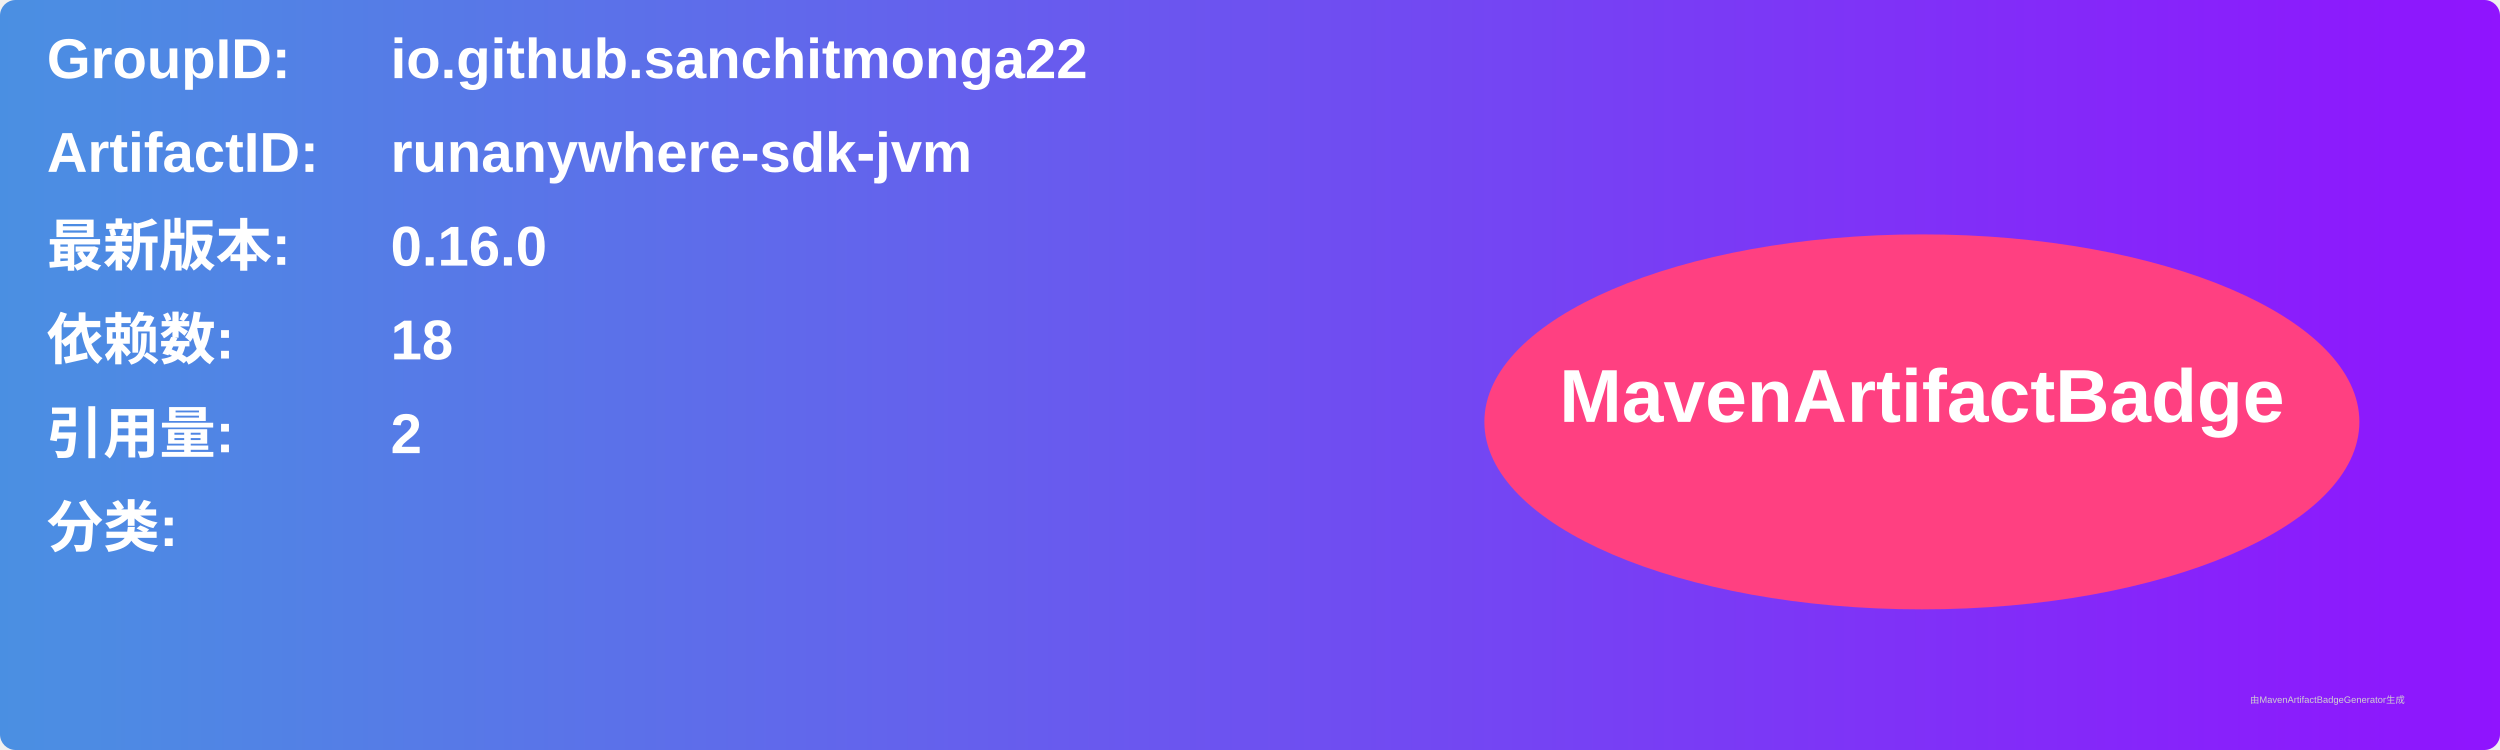
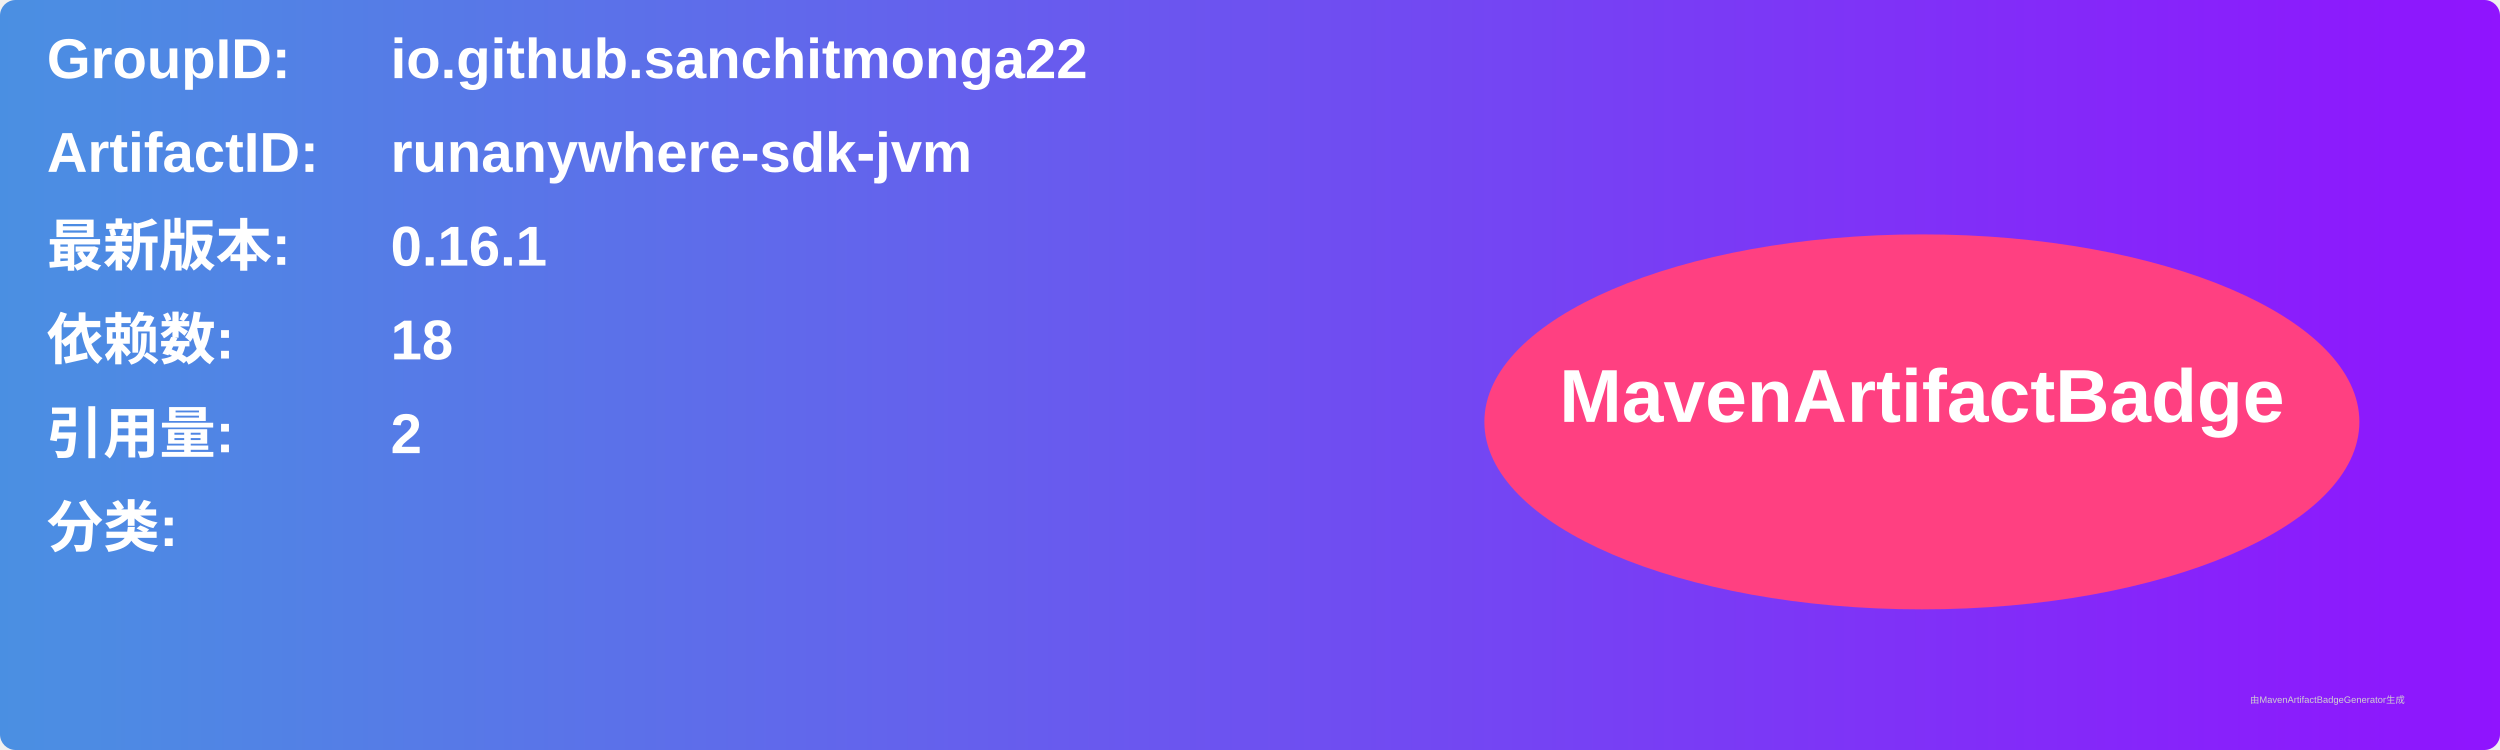
<svg xmlns="http://www.w3.org/2000/svg" width="800" height="240" viewBox="0 0 800 240">
  <linearGradient id="grad" x1="0%" y1="0%" x2="100%" y2="0%">
    <stop offset="0%" stop-color="#4a90e2" />
    <stop offset="100%" stop-color="#9013fe" />
  </linearGradient>
  <rect width="100%" height="100%" rx="5" ry="5" fill="url(#grad)" />
  <g transform="translate(15, 15)">
    <text x="0" y="10" font-family="Arial" font-size="18" fill="white" font-weight="bold" width="260">GroupID:</text>
    <text x="110" y="10" font-family="Arial" font-size="18" fill="white" font-weight="bold" width="460">io.github.sanchitmonga22</text>
    <text x="0" y="40" font-family="Arial" font-size="18" fill="white" font-weight="bold" width="260">ArtifactID:</text>
    <text x="110" y="40" font-family="Arial" font-size="18" fill="white" font-weight="bold" width="460">runanywhere-sdk-jvm</text>
    <text x="0" y="70" font-family="Arial" font-size="18" fill="white" font-weight="bold">最新版本:</text>
    <text x="110" y="70" font-family="Arial" font-size="18" fill="white" font-weight="bold">
-       <tspan font-weight="bold">0.16.0</tspan>
+       <tspan font-weight="bold">0.16.1</tspan>
    </text>
    <text x="0" y="100" font-family="Arial" font-size="18" fill="white" font-weight="bold">依赖数: </text>
    <text x="110" y="100" font-family="Arial" font-size="18" fill="white">
      <tspan font-weight="bold">18</tspan>
    </text>
    <text x="0" y="130" font-family="Arial" font-size="18" fill="white" font-weight="bold">引用量: </text>
    <text x="110" y="130" font-family="Arial" font-size="18" fill="white">
      <tspan font-weight="bold">2</tspan>
    </text>
    <text x="0" y="160" font-family="Arial" font-size="18" fill="white" font-weight="bold">分类:</text>
    <text x="10" y="190" font-family="Arial" font-size="10" fill="white">
      <tspan font-weight="bold" />
    </text>
    <ellipse cx="600" cy="120" rx="140" ry="60" fill="#ff4081" />
    <text x="600" y="120" text-anchor="middle" font-family="Arial" font-size="24" fill="white" font-weight="bold">MavenArtifactBadge</text>
  </g>
  <text x="720" y="225" font-family="Arial" font-size="3" fill="#d0d0d0">由MavenArtifactBadgeGenerator生成</text>
</svg>
